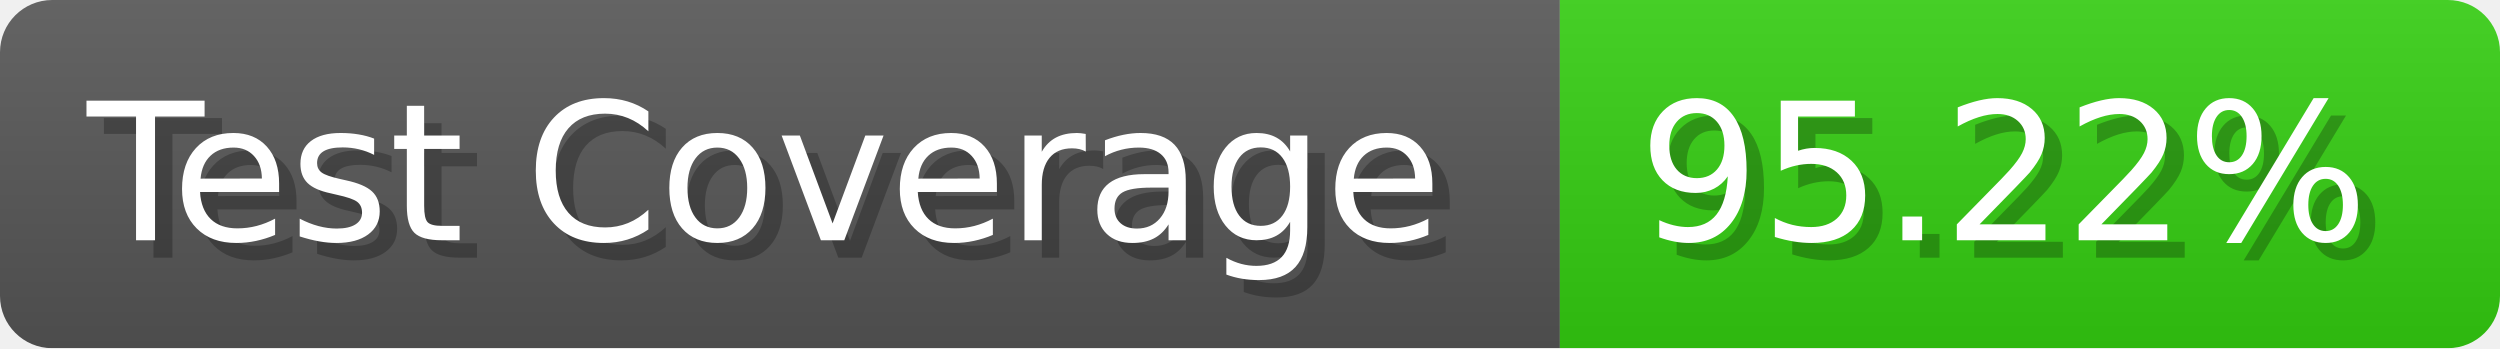
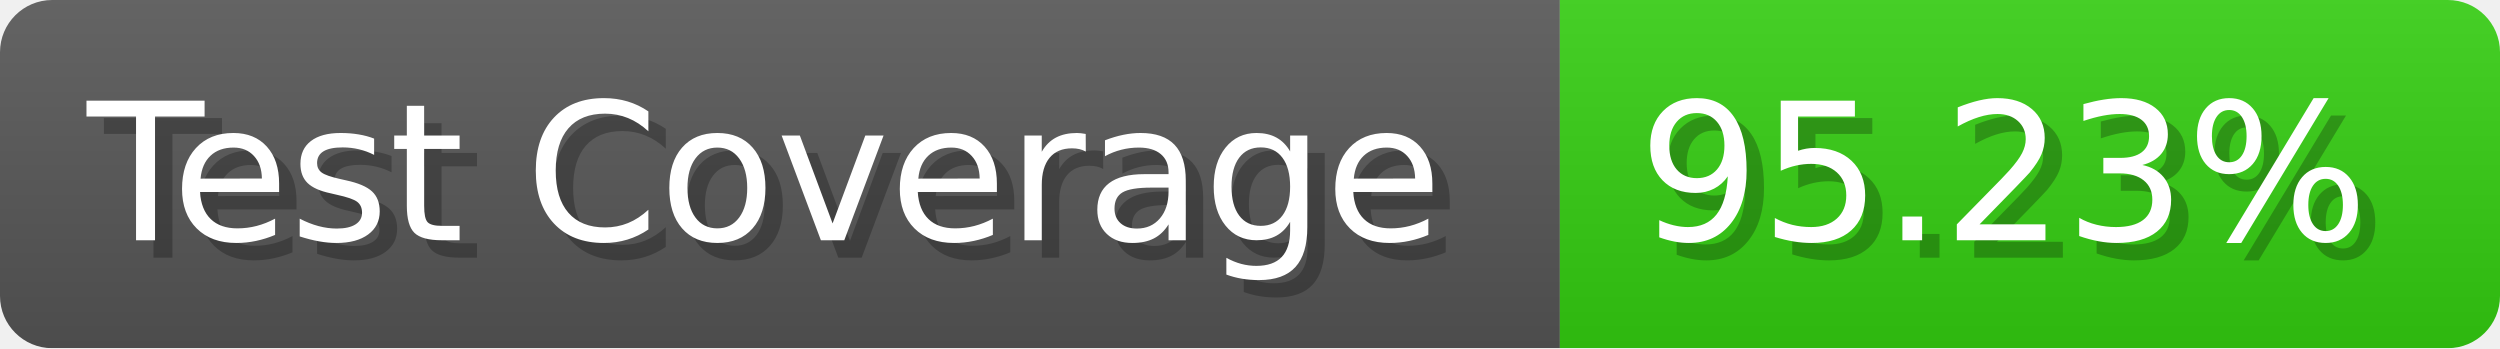
- <svg xmlns="http://www.w3.org/2000/svg" width="143.6" height="20" viewBox="0 0 1436 200" role="img" aria-label="Test Coverage: 95.22%">
+ <svg xmlns="http://www.w3.org/2000/svg" width="143.6" height="20" viewBox="0 0 1436 200" role="img" aria-label="Test Coverage: 95.23%">
  <linearGradient id="a" x2="0" y2="100%">
    <stop offset="0" stop-opacity=".1" stop-color="#EEE" />
    <stop offset="1" stop-opacity=".1" />
  </linearGradient>
  <mask id="m">
    <rect width="1436" height="200" rx="30" fill="#FFF" />
  </mask>
  <g mask="url(#m)">
    <rect width="896" height="200" fill="#555" />
    <rect width="540" height="200" fill="#3C1" x="896" />
    <rect width="1436" height="200" fill="url(#a)" />
  </g>
  <g aria-hidden="true" fill="#fff" text-anchor="start" font-family="Verdana,DejaVu Sans,sans-serif" font-size="110">
    <text x="60" y="148" textLength="796" fill="#000" opacity="0.25">Test Coverage</text>
    <text x="50" y="138" textLength="796">Test Coverage</text>
-     <text x="951" y="148" textLength="440" fill="#000" opacity="0.25">95.22%</text>
-     <text x="941" y="138" textLength="440">95.22%</text>
+     <text x="951" y="148" textLength="440" fill="#000" opacity="0.25">95.23%</text>
+     <text x="941" y="138" textLength="440">95.23%</text>
  </g>
</svg>
